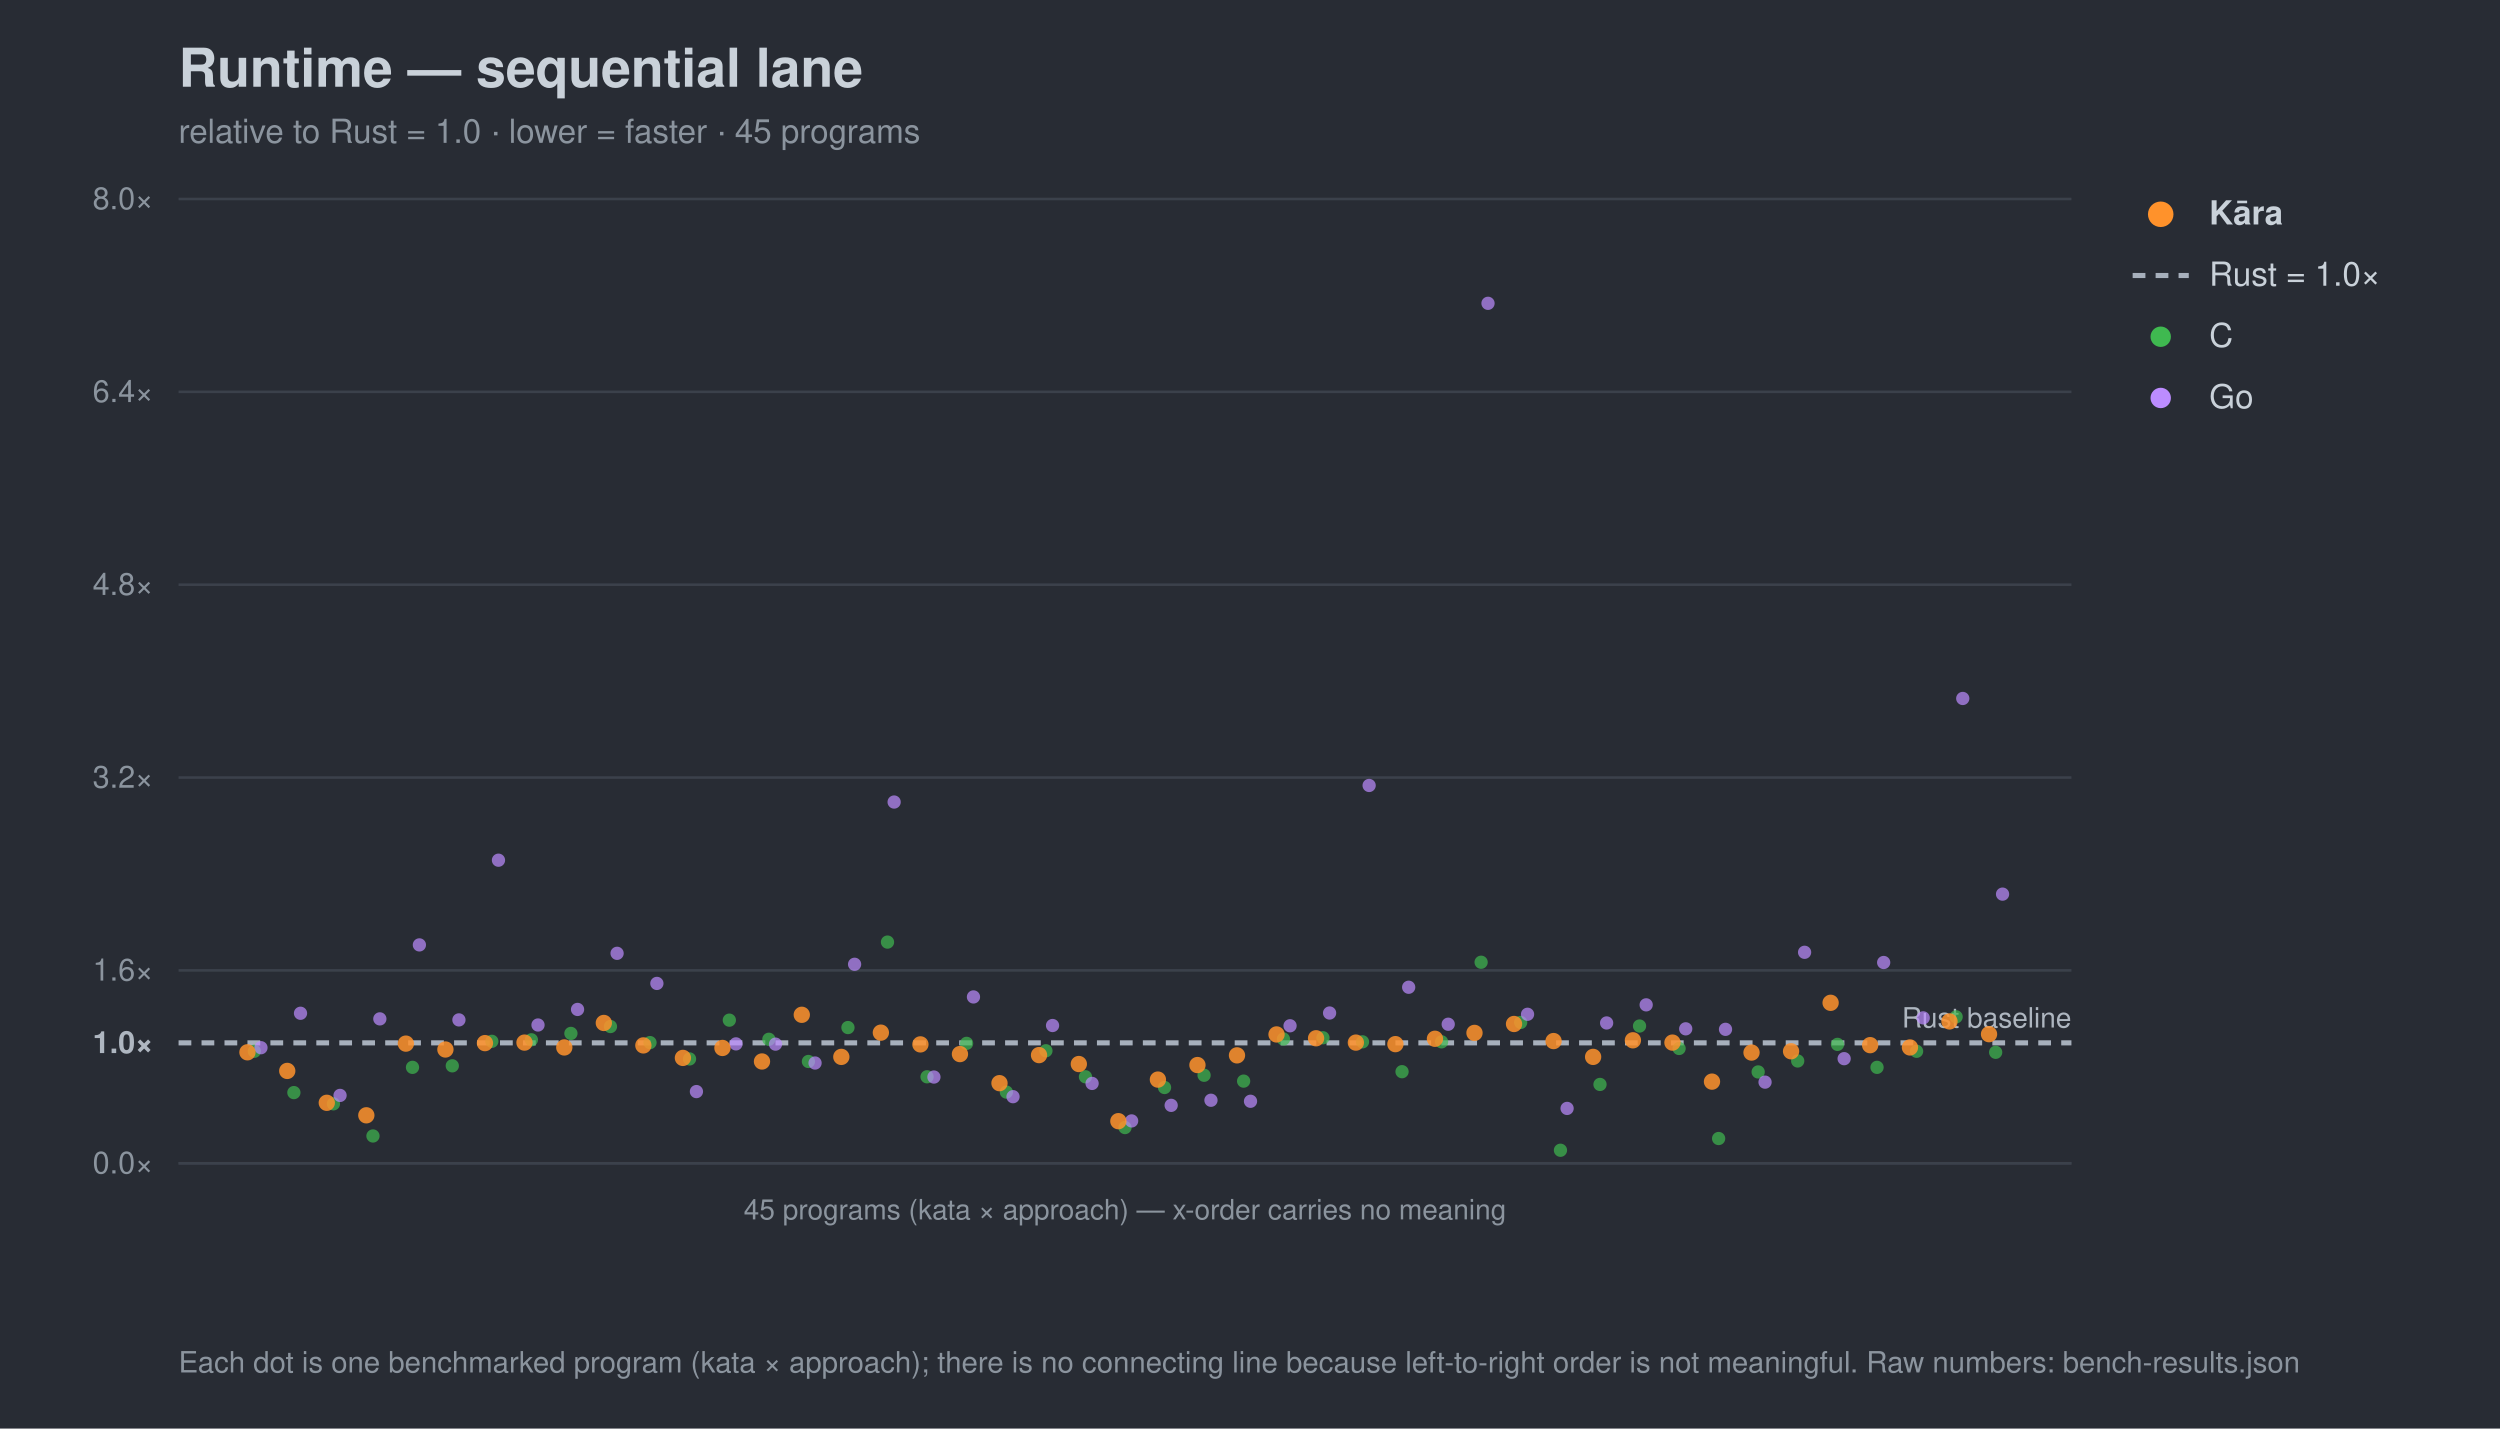
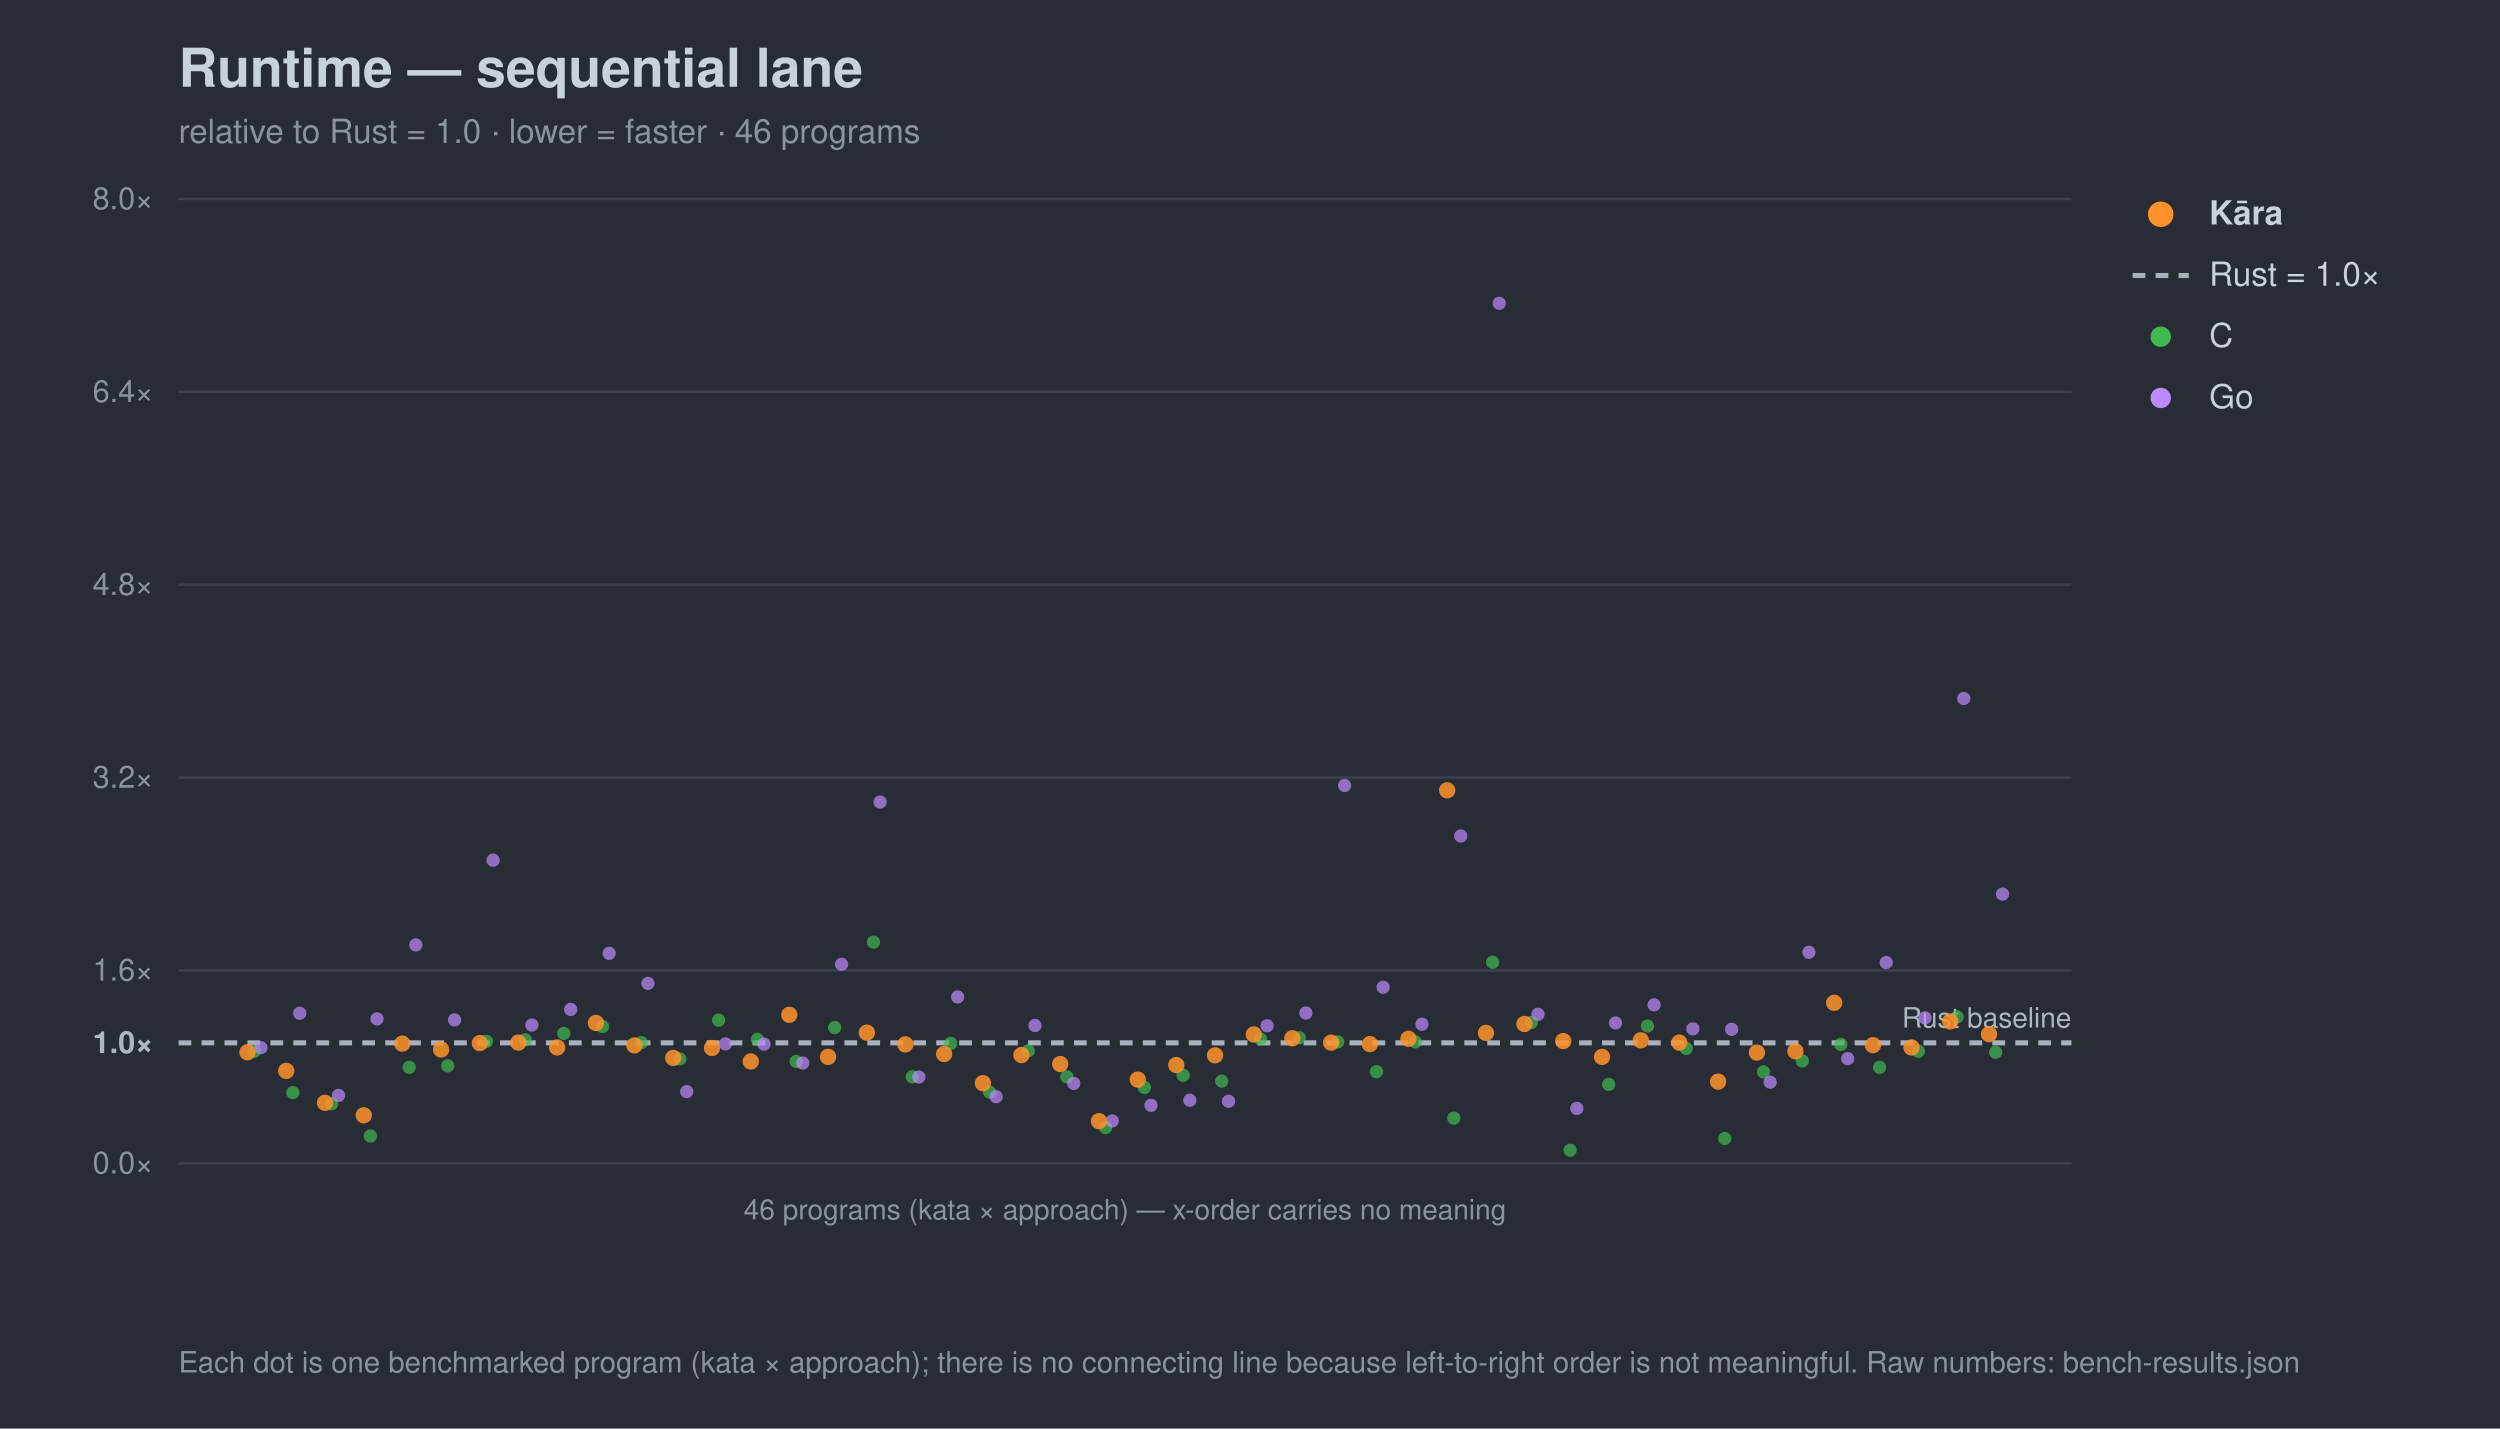
<svg xmlns="http://www.w3.org/2000/svg" width="980" height="560" viewBox="0 0 980 560" font-family="-apple-system,Segoe UI,Helvetica,Arial,sans-serif">
  <rect width="980" height="560" fill="#282c34" />
  <text x="70" y="34" font-size="21" font-weight="700" fill="#c9d1d9">Runtime — sequential lane</text>
-   <text x="70" y="56" font-size="13" fill="#8b949e">relative to Rust = 1.0 · lower = faster · 45 programs</text>
+   <text x="70" y="56" font-size="13" fill="#8b949e">relative to Rust = 1.0 · lower = faster · 46 programs</text>
  <line x1="70" y1="456.0" x2="812" y2="456.0" stroke="#3b414b" stroke-width="1" />
  <text x="60" y="460.0" font-size="12" text-anchor="end" fill="#8b949e">0.0×</text>
  <line x1="70" y1="408.8" x2="812" y2="408.8" stroke="#a7b0bc" stroke-width="2" stroke-dasharray="5 4" />
  <text x="60" y="412.8" font-size="12" text-anchor="end" fill="#aeb6c0" font-weight="700">1.0×</text>
  <line x1="70" y1="380.4" x2="812" y2="380.4" stroke="#3b414b" stroke-width="1" />
  <text x="60" y="384.4" font-size="12" text-anchor="end" fill="#8b949e">1.6×</text>
  <line x1="70" y1="304.8" x2="812" y2="304.8" stroke="#3b414b" stroke-width="1" />
  <text x="60" y="308.8" font-size="12" text-anchor="end" fill="#8b949e">3.2×</text>
  <line x1="70" y1="229.2" x2="812" y2="229.2" stroke="#3b414b" stroke-width="1" />
  <text x="60" y="233.2" font-size="12" text-anchor="end" fill="#8b949e">4.8×</text>
  <line x1="70" y1="153.6" x2="812" y2="153.6" stroke="#3b414b" stroke-width="1" />
  <text x="60" y="157.6" font-size="12" text-anchor="end" fill="#8b949e">6.4×</text>
  <line x1="70" y1="78.0" x2="812" y2="78.0" stroke="#3b414b" stroke-width="1" />
  <text x="60" y="82.0" font-size="12" text-anchor="end" fill="#8b949e">8.0×</text>
  <text x="812" y="402.8" font-size="11" text-anchor="end" fill="#aeb6c0">Rust baseline</text>
  <line x1="70" y1="456" x2="812" y2="456" stroke="#3b414b" />
-   <text x="441.0" y="478" font-size="11" text-anchor="middle" fill="#8b949e">45 programs (kata × approach) — x-order carries no meaning</text>
+   <text x="441.0" y="478" font-size="11" text-anchor="middle" fill="#8b949e">46 programs (kata × approach) — x-order carries no meaning</text>
  <circle cx="99.7" cy="412.1" r="2.6" fill="#3fb950" opacity="0.7" />
-   <circle cx="115.2" cy="428.3" r="2.6" fill="#3fb950" opacity="0.7" />
-   <circle cx="130.7" cy="432.7" r="2.6" fill="#3fb950" opacity="0.7" />
-   <circle cx="146.2" cy="445.3" r="2.6" fill="#3fb950" opacity="0.7" />
-   <circle cx="161.7" cy="418.4" r="2.6" fill="#3fb950" opacity="0.7" />
-   <circle cx="177.3" cy="417.8" r="2.6" fill="#3fb950" opacity="0.7" />
-   <circle cx="192.8" cy="408.2" r="2.6" fill="#3fb950" opacity="0.7" />
-   <circle cx="208.3" cy="407.6" r="2.6" fill="#3fb950" opacity="0.7" />
-   <circle cx="223.8" cy="405.1" r="2.6" fill="#3fb950" opacity="0.7" />
-   <circle cx="239.3" cy="402.4" r="2.6" fill="#3fb950" opacity="0.7" />
-   <circle cx="254.8" cy="408.7" r="2.6" fill="#3fb950" opacity="0.7" />
-   <circle cx="270.3" cy="415.1" r="2.6" fill="#3fb950" opacity="0.7" />
-   <circle cx="285.9" cy="399.9" r="2.6" fill="#3fb950" opacity="0.7" />
-   <circle cx="301.4" cy="407.4" r="2.6" fill="#3fb950" opacity="0.7" />
-   <circle cx="316.9" cy="416.1" r="2.6" fill="#3fb950" opacity="0.7" />
-   <circle cx="332.4" cy="402.8" r="2.6" fill="#3fb950" opacity="0.7" />
-   <circle cx="347.9" cy="369.3" r="2.6" fill="#3fb950" opacity="0.7" />
-   <circle cx="363.4" cy="422.1" r="2.6" fill="#3fb950" opacity="0.7" />
-   <circle cx="378.9" cy="409.0" r="2.6" fill="#3fb950" opacity="0.7" />
-   <circle cx="394.5" cy="428.1" r="2.6" fill="#3fb950" opacity="0.7" />
-   <circle cx="410.0" cy="411.9" r="2.6" fill="#3fb950" opacity="0.7" />
-   <circle cx="425.5" cy="422.1" r="2.6" fill="#3fb950" opacity="0.7" />
-   <circle cx="441.0" cy="442.0" r="2.6" fill="#3fb950" opacity="0.7" />
-   <circle cx="456.5" cy="426.3" r="2.6" fill="#3fb950" opacity="0.7" />
-   <circle cx="472.0" cy="421.5" r="2.6" fill="#3fb950" opacity="0.7" />
-   <circle cx="487.5" cy="423.8" r="2.6" fill="#3fb950" opacity="0.7" />
-   <circle cx="503.1" cy="407.3" r="2.6" fill="#3fb950" opacity="0.7" />
-   <circle cx="518.6" cy="406.8" r="2.6" fill="#3fb950" opacity="0.7" />
-   <circle cx="534.1" cy="408.4" r="2.6" fill="#3fb950" opacity="0.7" />
-   <circle cx="549.6" cy="420.1" r="2.6" fill="#3fb950" opacity="0.7" />
-   <circle cx="565.1" cy="408.4" r="2.6" fill="#3fb950" opacity="0.7" />
-   <circle cx="580.6" cy="377.2" r="2.6" fill="#3fb950" opacity="0.7" />
-   <circle cx="596.1" cy="400.8" r="2.6" fill="#3fb950" opacity="0.7" />
-   <circle cx="611.7" cy="450.9" r="2.6" fill="#3fb950" opacity="0.7" />
-   <circle cx="627.2" cy="425.1" r="2.6" fill="#3fb950" opacity="0.7" />
-   <circle cx="642.7" cy="402.2" r="2.6" fill="#3fb950" opacity="0.7" />
-   <circle cx="658.2" cy="411.0" r="2.6" fill="#3fb950" opacity="0.7" />
-   <circle cx="673.7" cy="446.3" r="2.6" fill="#3fb950" opacity="0.7" />
-   <circle cx="689.2" cy="420.2" r="2.6" fill="#3fb950" opacity="0.7" />
-   <circle cx="704.7" cy="415.9" r="2.6" fill="#3fb950" opacity="0.7" />
-   <circle cx="720.3" cy="409.4" r="2.6" fill="#3fb950" opacity="0.7" />
-   <circle cx="735.8" cy="418.4" r="2.6" fill="#3fb950" opacity="0.7" />
-   <circle cx="751.3" cy="412.1" r="2.6" fill="#3fb950" opacity="0.7" />
-   <circle cx="766.8" cy="398.6" r="2.6" fill="#3fb950" opacity="0.7" />
+   <circle cx="114.8" cy="428.3" r="2.6" fill="#3fb950" opacity="0.7" />
+   <circle cx="130.0" cy="432.7" r="2.6" fill="#3fb950" opacity="0.7" />
+   <circle cx="145.2" cy="445.3" r="2.6" fill="#3fb950" opacity="0.7" />
+   <circle cx="160.4" cy="418.4" r="2.6" fill="#3fb950" opacity="0.7" />
+   <circle cx="175.5" cy="417.8" r="2.6" fill="#3fb950" opacity="0.7" />
+   <circle cx="190.7" cy="408.2" r="2.6" fill="#3fb950" opacity="0.7" />
+   <circle cx="205.9" cy="407.6" r="2.6" fill="#3fb950" opacity="0.7" />
+   <circle cx="221.0" cy="405.1" r="2.6" fill="#3fb950" opacity="0.7" />
+   <circle cx="236.2" cy="402.4" r="2.6" fill="#3fb950" opacity="0.7" />
+   <circle cx="251.4" cy="408.7" r="2.6" fill="#3fb950" opacity="0.7" />
+   <circle cx="266.5" cy="415.1" r="2.6" fill="#3fb950" opacity="0.7" />
+   <circle cx="281.7" cy="399.9" r="2.6" fill="#3fb950" opacity="0.7" />
+   <circle cx="296.9" cy="407.4" r="2.6" fill="#3fb950" opacity="0.7" />
+   <circle cx="312.1" cy="416.1" r="2.6" fill="#3fb950" opacity="0.7" />
+   <circle cx="327.2" cy="402.8" r="2.6" fill="#3fb950" opacity="0.7" />
+   <circle cx="342.4" cy="369.3" r="2.6" fill="#3fb950" opacity="0.7" />
+   <circle cx="357.6" cy="422.1" r="2.6" fill="#3fb950" opacity="0.7" />
+   <circle cx="372.7" cy="409.0" r="2.6" fill="#3fb950" opacity="0.7" />
+   <circle cx="387.9" cy="428.1" r="2.6" fill="#3fb950" opacity="0.7" />
+   <circle cx="403.1" cy="411.9" r="2.6" fill="#3fb950" opacity="0.7" />
+   <circle cx="418.2" cy="422.1" r="2.6" fill="#3fb950" opacity="0.7" />
+   <circle cx="433.4" cy="442.0" r="2.6" fill="#3fb950" opacity="0.7" />
+   <circle cx="448.6" cy="426.3" r="2.6" fill="#3fb950" opacity="0.7" />
+   <circle cx="463.8" cy="421.5" r="2.6" fill="#3fb950" opacity="0.7" />
+   <circle cx="478.9" cy="423.8" r="2.6" fill="#3fb950" opacity="0.7" />
+   <circle cx="494.1" cy="407.3" r="2.6" fill="#3fb950" opacity="0.7" />
+   <circle cx="509.3" cy="406.8" r="2.6" fill="#3fb950" opacity="0.7" />
+   <circle cx="524.4" cy="408.4" r="2.6" fill="#3fb950" opacity="0.7" />
+   <circle cx="539.6" cy="420.1" r="2.6" fill="#3fb950" opacity="0.7" />
+   <circle cx="554.8" cy="408.4" r="2.6" fill="#3fb950" opacity="0.7" />
+   <circle cx="569.9" cy="438.3" r="2.6" fill="#3fb950" opacity="0.7" />
+   <circle cx="585.1" cy="377.2" r="2.6" fill="#3fb950" opacity="0.7" />
+   <circle cx="600.3" cy="400.8" r="2.6" fill="#3fb950" opacity="0.7" />
+   <circle cx="615.5" cy="450.9" r="2.6" fill="#3fb950" opacity="0.7" />
+   <circle cx="630.6" cy="425.1" r="2.6" fill="#3fb950" opacity="0.7" />
+   <circle cx="645.8" cy="402.2" r="2.6" fill="#3fb950" opacity="0.7" />
+   <circle cx="661.0" cy="411.0" r="2.6" fill="#3fb950" opacity="0.7" />
+   <circle cx="676.1" cy="446.3" r="2.6" fill="#3fb950" opacity="0.7" />
+   <circle cx="691.3" cy="420.2" r="2.6" fill="#3fb950" opacity="0.7" />
+   <circle cx="706.5" cy="415.9" r="2.6" fill="#3fb950" opacity="0.7" />
+   <circle cx="721.6" cy="409.4" r="2.6" fill="#3fb950" opacity="0.7" />
+   <circle cx="736.8" cy="418.4" r="2.6" fill="#3fb950" opacity="0.7" />
+   <circle cx="752.0" cy="412.1" r="2.6" fill="#3fb950" opacity="0.7" />
+   <circle cx="767.2" cy="398.6" r="2.6" fill="#3fb950" opacity="0.7" />
  <circle cx="782.3" cy="412.5" r="2.6" fill="#3fb950" opacity="0.7" />
  <circle cx="102.3" cy="410.7" r="2.6" fill="#bc8cff" opacity="0.7" />
-   <circle cx="117.8" cy="397.2" r="2.6" fill="#bc8cff" opacity="0.7" />
-   <circle cx="133.3" cy="429.4" r="2.6" fill="#bc8cff" opacity="0.7" />
-   <circle cx="148.9" cy="399.4" r="2.6" fill="#bc8cff" opacity="0.7" />
-   <circle cx="164.4" cy="370.4" r="2.6" fill="#bc8cff" opacity="0.7" />
-   <circle cx="179.9" cy="399.8" r="2.6" fill="#bc8cff" opacity="0.7" />
-   <circle cx="195.4" cy="337.2" r="2.6" fill="#bc8cff" opacity="0.7" />
-   <circle cx="210.9" cy="401.8" r="2.6" fill="#bc8cff" opacity="0.7" />
-   <circle cx="226.4" cy="395.7" r="2.6" fill="#bc8cff" opacity="0.7" />
-   <circle cx="241.9" cy="373.7" r="2.6" fill="#bc8cff" opacity="0.7" />
-   <circle cx="257.5" cy="385.5" r="2.6" fill="#bc8cff" opacity="0.7" />
-   <circle cx="273.0" cy="427.9" r="2.6" fill="#bc8cff" opacity="0.7" />
-   <circle cx="288.5" cy="409.2" r="2.6" fill="#bc8cff" opacity="0.7" />
-   <circle cx="304.0" cy="409.3" r="2.6" fill="#bc8cff" opacity="0.7" />
-   <circle cx="319.5" cy="416.7" r="2.6" fill="#bc8cff" opacity="0.7" />
-   <circle cx="335.0" cy="378.0" r="2.6" fill="#bc8cff" opacity="0.7" />
-   <circle cx="350.5" cy="314.4" r="2.6" fill="#bc8cff" opacity="0.7" />
-   <circle cx="366.1" cy="422.2" r="2.6" fill="#bc8cff" opacity="0.7" />
-   <circle cx="381.6" cy="390.8" r="2.6" fill="#bc8cff" opacity="0.7" />
-   <circle cx="397.1" cy="429.9" r="2.6" fill="#bc8cff" opacity="0.7" />
-   <circle cx="412.6" cy="402.0" r="2.6" fill="#bc8cff" opacity="0.7" />
-   <circle cx="428.1" cy="424.7" r="2.6" fill="#bc8cff" opacity="0.7" />
-   <circle cx="443.6" cy="439.4" r="2.6" fill="#bc8cff" opacity="0.7" />
-   <circle cx="459.1" cy="433.3" r="2.6" fill="#bc8cff" opacity="0.7" />
-   <circle cx="474.7" cy="431.3" r="2.6" fill="#bc8cff" opacity="0.7" />
-   <circle cx="490.2" cy="431.7" r="2.6" fill="#bc8cff" opacity="0.7" />
-   <circle cx="505.7" cy="402.1" r="2.6" fill="#bc8cff" opacity="0.7" />
-   <circle cx="521.2" cy="397.1" r="2.6" fill="#bc8cff" opacity="0.7" />
-   <circle cx="536.7" cy="307.9" r="2.6" fill="#bc8cff" opacity="0.7" />
-   <circle cx="552.2" cy="387.0" r="2.6" fill="#bc8cff" opacity="0.7" />
-   <circle cx="567.7" cy="401.5" r="2.6" fill="#bc8cff" opacity="0.7" />
-   <circle cx="583.3" cy="118.9" r="2.6" fill="#bc8cff" opacity="0.7" />
-   <circle cx="598.8" cy="397.6" r="2.6" fill="#bc8cff" opacity="0.7" />
-   <circle cx="614.3" cy="434.5" r="2.6" fill="#bc8cff" opacity="0.7" />
-   <circle cx="629.8" cy="401.0" r="2.6" fill="#bc8cff" opacity="0.7" />
-   <circle cx="645.3" cy="393.9" r="2.6" fill="#bc8cff" opacity="0.7" />
-   <circle cx="660.8" cy="403.3" r="2.6" fill="#bc8cff" opacity="0.7" />
-   <circle cx="676.4" cy="403.5" r="2.6" fill="#bc8cff" opacity="0.7" />
-   <circle cx="691.9" cy="424.2" r="2.6" fill="#bc8cff" opacity="0.7" />
-   <circle cx="707.4" cy="373.3" r="2.6" fill="#bc8cff" opacity="0.7" />
-   <circle cx="722.9" cy="415.0" r="2.6" fill="#bc8cff" opacity="0.7" />
-   <circle cx="738.4" cy="377.3" r="2.6" fill="#bc8cff" opacity="0.7" />
-   <circle cx="753.9" cy="399.0" r="2.6" fill="#bc8cff" opacity="0.7" />
-   <circle cx="769.4" cy="273.8" r="2.6" fill="#bc8cff" opacity="0.7" />
+   <circle cx="117.5" cy="397.2" r="2.6" fill="#bc8cff" opacity="0.7" />
+   <circle cx="132.7" cy="429.4" r="2.6" fill="#bc8cff" opacity="0.7" />
+   <circle cx="147.8" cy="399.4" r="2.6" fill="#bc8cff" opacity="0.7" />
+   <circle cx="163.0" cy="370.4" r="2.6" fill="#bc8cff" opacity="0.7" />
+   <circle cx="178.2" cy="399.8" r="2.6" fill="#bc8cff" opacity="0.7" />
+   <circle cx="193.3" cy="337.2" r="2.6" fill="#bc8cff" opacity="0.7" />
+   <circle cx="208.5" cy="401.8" r="2.6" fill="#bc8cff" opacity="0.7" />
+   <circle cx="223.7" cy="395.7" r="2.6" fill="#bc8cff" opacity="0.7" />
+   <circle cx="238.8" cy="373.7" r="2.6" fill="#bc8cff" opacity="0.7" />
+   <circle cx="254.0" cy="385.5" r="2.6" fill="#bc8cff" opacity="0.7" />
+   <circle cx="269.2" cy="427.9" r="2.6" fill="#bc8cff" opacity="0.7" />
+   <circle cx="284.4" cy="409.2" r="2.6" fill="#bc8cff" opacity="0.7" />
+   <circle cx="299.5" cy="409.3" r="2.6" fill="#bc8cff" opacity="0.7" />
+   <circle cx="314.7" cy="416.7" r="2.6" fill="#bc8cff" opacity="0.7" />
+   <circle cx="329.9" cy="378.0" r="2.6" fill="#bc8cff" opacity="0.7" />
+   <circle cx="345.0" cy="314.4" r="2.6" fill="#bc8cff" opacity="0.7" />
+   <circle cx="360.2" cy="422.2" r="2.6" fill="#bc8cff" opacity="0.7" />
+   <circle cx="375.4" cy="390.8" r="2.6" fill="#bc8cff" opacity="0.7" />
+   <circle cx="390.5" cy="429.9" r="2.6" fill="#bc8cff" opacity="0.7" />
+   <circle cx="405.7" cy="402.0" r="2.6" fill="#bc8cff" opacity="0.7" />
+   <circle cx="420.9" cy="424.7" r="2.6" fill="#bc8cff" opacity="0.7" />
+   <circle cx="436.0" cy="439.4" r="2.6" fill="#bc8cff" opacity="0.7" />
+   <circle cx="451.2" cy="433.3" r="2.6" fill="#bc8cff" opacity="0.7" />
+   <circle cx="466.4" cy="431.3" r="2.6" fill="#bc8cff" opacity="0.7" />
+   <circle cx="481.6" cy="431.7" r="2.6" fill="#bc8cff" opacity="0.7" />
+   <circle cx="496.7" cy="402.1" r="2.6" fill="#bc8cff" opacity="0.7" />
+   <circle cx="511.9" cy="397.1" r="2.6" fill="#bc8cff" opacity="0.7" />
+   <circle cx="527.1" cy="307.9" r="2.6" fill="#bc8cff" opacity="0.7" />
+   <circle cx="542.2" cy="387.0" r="2.6" fill="#bc8cff" opacity="0.7" />
+   <circle cx="557.4" cy="401.5" r="2.6" fill="#bc8cff" opacity="0.7" />
+   <circle cx="572.6" cy="327.7" r="2.6" fill="#bc8cff" opacity="0.7" />
+   <circle cx="587.7" cy="118.9" r="2.6" fill="#bc8cff" opacity="0.7" />
+   <circle cx="602.9" cy="397.6" r="2.6" fill="#bc8cff" opacity="0.7" />
+   <circle cx="618.1" cy="434.5" r="2.6" fill="#bc8cff" opacity="0.7" />
+   <circle cx="633.3" cy="401.0" r="2.6" fill="#bc8cff" opacity="0.7" />
+   <circle cx="648.4" cy="393.9" r="2.6" fill="#bc8cff" opacity="0.7" />
+   <circle cx="663.6" cy="403.3" r="2.6" fill="#bc8cff" opacity="0.7" />
+   <circle cx="678.8" cy="403.5" r="2.6" fill="#bc8cff" opacity="0.7" />
+   <circle cx="693.9" cy="424.2" r="2.6" fill="#bc8cff" opacity="0.7" />
+   <circle cx="709.1" cy="373.3" r="2.6" fill="#bc8cff" opacity="0.7" />
+   <circle cx="724.3" cy="415.0" r="2.6" fill="#bc8cff" opacity="0.7" />
+   <circle cx="739.4" cy="377.3" r="2.6" fill="#bc8cff" opacity="0.7" />
+   <circle cx="754.6" cy="399.0" r="2.6" fill="#bc8cff" opacity="0.7" />
+   <circle cx="769.8" cy="273.8" r="2.6" fill="#bc8cff" opacity="0.7" />
  <circle cx="785.0" cy="350.5" r="2.6" fill="#bc8cff" opacity="0.7" />
  <circle cx="97.0" cy="412.5" r="3.2" fill="#ff922b" opacity="0.85" />
-   <circle cx="112.6" cy="419.8" r="3.2" fill="#ff922b" opacity="0.85" />
-   <circle cx="128.1" cy="432.3" r="3.2" fill="#ff922b" opacity="0.85" />
-   <circle cx="143.6" cy="437.2" r="3.2" fill="#ff922b" opacity="0.85" />
-   <circle cx="159.1" cy="409.1" r="3.2" fill="#ff922b" opacity="0.85" />
-   <circle cx="174.6" cy="411.4" r="3.2" fill="#ff922b" opacity="0.85" />
-   <circle cx="190.1" cy="408.9" r="3.2" fill="#ff922b" opacity="0.85" />
-   <circle cx="205.6" cy="408.7" r="3.2" fill="#ff922b" opacity="0.85" />
-   <circle cx="221.2" cy="410.6" r="3.2" fill="#ff922b" opacity="0.85" />
-   <circle cx="236.7" cy="401.0" r="3.2" fill="#ff922b" opacity="0.85" />
-   <circle cx="252.2" cy="409.8" r="3.2" fill="#ff922b" opacity="0.85" />
-   <circle cx="267.7" cy="414.7" r="3.2" fill="#ff922b" opacity="0.85" />
-   <circle cx="283.2" cy="410.8" r="3.2" fill="#ff922b" opacity="0.85" />
-   <circle cx="298.7" cy="416.1" r="3.2" fill="#ff922b" opacity="0.85" />
-   <circle cx="314.3" cy="397.8" r="3.2" fill="#ff922b" opacity="0.85" />
-   <circle cx="329.8" cy="414.3" r="3.2" fill="#ff922b" opacity="0.85" />
-   <circle cx="345.3" cy="404.8" r="3.2" fill="#ff922b" opacity="0.85" />
-   <circle cx="360.8" cy="409.4" r="3.2" fill="#ff922b" opacity="0.85" />
-   <circle cx="376.3" cy="413.2" r="3.2" fill="#ff922b" opacity="0.85" />
-   <circle cx="391.8" cy="424.6" r="3.2" fill="#ff922b" opacity="0.85" />
-   <circle cx="407.3" cy="413.6" r="3.2" fill="#ff922b" opacity="0.85" />
-   <circle cx="422.9" cy="417.1" r="3.2" fill="#ff922b" opacity="0.85" />
-   <circle cx="438.4" cy="439.5" r="3.2" fill="#ff922b" opacity="0.85" />
-   <circle cx="453.9" cy="423.2" r="3.2" fill="#ff922b" opacity="0.85" />
-   <circle cx="469.4" cy="417.5" r="3.2" fill="#ff922b" opacity="0.85" />
-   <circle cx="484.9" cy="413.7" r="3.2" fill="#ff922b" opacity="0.85" />
-   <circle cx="500.4" cy="405.5" r="3.2" fill="#ff922b" opacity="0.85" />
-   <circle cx="515.9" cy="407.0" r="3.2" fill="#ff922b" opacity="0.85" />
-   <circle cx="531.5" cy="408.7" r="3.2" fill="#ff922b" opacity="0.85" />
-   <circle cx="547.0" cy="409.3" r="3.2" fill="#ff922b" opacity="0.85" />
-   <circle cx="562.5" cy="407.2" r="3.2" fill="#ff922b" opacity="0.85" />
-   <circle cx="578.0" cy="404.9" r="3.2" fill="#ff922b" opacity="0.85" />
-   <circle cx="593.5" cy="401.4" r="3.2" fill="#ff922b" opacity="0.85" />
-   <circle cx="609.0" cy="408.1" r="3.2" fill="#ff922b" opacity="0.85" />
-   <circle cx="624.5" cy="414.3" r="3.2" fill="#ff922b" opacity="0.85" />
-   <circle cx="640.1" cy="407.8" r="3.2" fill="#ff922b" opacity="0.85" />
-   <circle cx="655.6" cy="408.7" r="3.2" fill="#ff922b" opacity="0.85" />
-   <circle cx="671.1" cy="424.0" r="3.2" fill="#ff922b" opacity="0.85" />
-   <circle cx="686.6" cy="412.6" r="3.2" fill="#ff922b" opacity="0.85" />
-   <circle cx="702.1" cy="412.1" r="3.2" fill="#ff922b" opacity="0.85" />
-   <circle cx="717.6" cy="393.1" r="3.2" fill="#ff922b" opacity="0.85" />
-   <circle cx="733.1" cy="409.7" r="3.2" fill="#ff922b" opacity="0.85" />
-   <circle cx="748.7" cy="410.6" r="3.2" fill="#ff922b" opacity="0.85" />
-   <circle cx="764.2" cy="400.4" r="3.2" fill="#ff922b" opacity="0.85" />
+   <circle cx="112.2" cy="419.8" r="3.2" fill="#ff922b" opacity="0.85" />
+   <circle cx="127.4" cy="432.3" r="3.2" fill="#ff922b" opacity="0.85" />
+   <circle cx="142.6" cy="437.2" r="3.2" fill="#ff922b" opacity="0.85" />
+   <circle cx="157.7" cy="409.1" r="3.2" fill="#ff922b" opacity="0.85" />
+   <circle cx="172.9" cy="411.4" r="3.2" fill="#ff922b" opacity="0.85" />
+   <circle cx="188.1" cy="408.9" r="3.2" fill="#ff922b" opacity="0.85" />
+   <circle cx="203.2" cy="408.7" r="3.2" fill="#ff922b" opacity="0.85" />
+   <circle cx="218.4" cy="410.6" r="3.2" fill="#ff922b" opacity="0.85" />
+   <circle cx="233.6" cy="401.0" r="3.2" fill="#ff922b" opacity="0.85" />
+   <circle cx="248.7" cy="409.8" r="3.2" fill="#ff922b" opacity="0.85" />
+   <circle cx="263.9" cy="414.7" r="3.2" fill="#ff922b" opacity="0.85" />
+   <circle cx="279.1" cy="410.8" r="3.2" fill="#ff922b" opacity="0.85" />
+   <circle cx="294.3" cy="416.1" r="3.2" fill="#ff922b" opacity="0.85" />
+   <circle cx="309.4" cy="397.8" r="3.2" fill="#ff922b" opacity="0.85" />
+   <circle cx="324.6" cy="414.3" r="3.2" fill="#ff922b" opacity="0.85" />
+   <circle cx="339.8" cy="404.8" r="3.2" fill="#ff922b" opacity="0.85" />
+   <circle cx="354.9" cy="409.4" r="3.2" fill="#ff922b" opacity="0.85" />
+   <circle cx="370.1" cy="413.2" r="3.2" fill="#ff922b" opacity="0.85" />
+   <circle cx="385.3" cy="424.6" r="3.2" fill="#ff922b" opacity="0.85" />
+   <circle cx="400.4" cy="413.6" r="3.2" fill="#ff922b" opacity="0.85" />
+   <circle cx="415.6" cy="417.1" r="3.2" fill="#ff922b" opacity="0.85" />
+   <circle cx="430.8" cy="439.5" r="3.2" fill="#ff922b" opacity="0.85" />
+   <circle cx="446.0" cy="423.2" r="3.2" fill="#ff922b" opacity="0.85" />
+   <circle cx="461.1" cy="417.5" r="3.2" fill="#ff922b" opacity="0.85" />
+   <circle cx="476.3" cy="413.7" r="3.2" fill="#ff922b" opacity="0.85" />
+   <circle cx="491.5" cy="405.5" r="3.2" fill="#ff922b" opacity="0.85" />
+   <circle cx="506.6" cy="407.0" r="3.2" fill="#ff922b" opacity="0.85" />
+   <circle cx="521.8" cy="408.7" r="3.2" fill="#ff922b" opacity="0.85" />
+   <circle cx="537.0" cy="409.3" r="3.2" fill="#ff922b" opacity="0.85" />
+   <circle cx="552.1" cy="407.2" r="3.2" fill="#ff922b" opacity="0.85" />
+   <circle cx="567.3" cy="309.8" r="3.2" fill="#ff922b" opacity="0.85" />
+   <circle cx="582.5" cy="404.9" r="3.2" fill="#ff922b" opacity="0.85" />
+   <circle cx="597.6" cy="401.4" r="3.2" fill="#ff922b" opacity="0.85" />
+   <circle cx="612.8" cy="408.1" r="3.2" fill="#ff922b" opacity="0.85" />
+   <circle cx="628.0" cy="414.3" r="3.2" fill="#ff922b" opacity="0.85" />
+   <circle cx="643.2" cy="407.8" r="3.2" fill="#ff922b" opacity="0.85" />
+   <circle cx="658.3" cy="408.7" r="3.2" fill="#ff922b" opacity="0.85" />
+   <circle cx="673.5" cy="424.0" r="3.2" fill="#ff922b" opacity="0.85" />
+   <circle cx="688.7" cy="412.6" r="3.2" fill="#ff922b" opacity="0.85" />
+   <circle cx="703.8" cy="412.1" r="3.2" fill="#ff922b" opacity="0.85" />
+   <circle cx="719.0" cy="393.1" r="3.2" fill="#ff922b" opacity="0.85" />
+   <circle cx="734.2" cy="409.7" r="3.2" fill="#ff922b" opacity="0.85" />
+   <circle cx="749.3" cy="410.6" r="3.2" fill="#ff922b" opacity="0.85" />
+   <circle cx="764.5" cy="400.4" r="3.2" fill="#ff922b" opacity="0.85" />
  <circle cx="779.7" cy="405.4" r="3.2" fill="#ff922b" opacity="0.85" />
  <circle cx="847" cy="84" r="5" fill="#ff922b" />
  <text x="866" y="88" font-size="13" fill="#c9d1d9" font-weight="700">Kāra</text>
  <line x1="836" y1="108" x2="858" y2="108" stroke="#a7b0bc" stroke-width="2" stroke-dasharray="5 4" />
  <text x="866" y="112" font-size="13" fill="#c9d1d9" font-weight="400">Rust = 1.0×</text>
  <circle cx="847" cy="132" r="4" fill="#3fb950" />
  <text x="866" y="136" font-size="13" fill="#c9d1d9" font-weight="400">C</text>
  <circle cx="847" cy="156" r="4" fill="#bc8cff" />
  <text x="866" y="160" font-size="13" fill="#c9d1d9" font-weight="400">Go</text>
  <text x="70" y="538" font-size="11.5" fill="#8b949e">Each dot is one benchmarked program (kata × approach); there is no connecting line because left-to-right order is not meaningful. Raw numbers: bench-results.json</text>
</svg>
